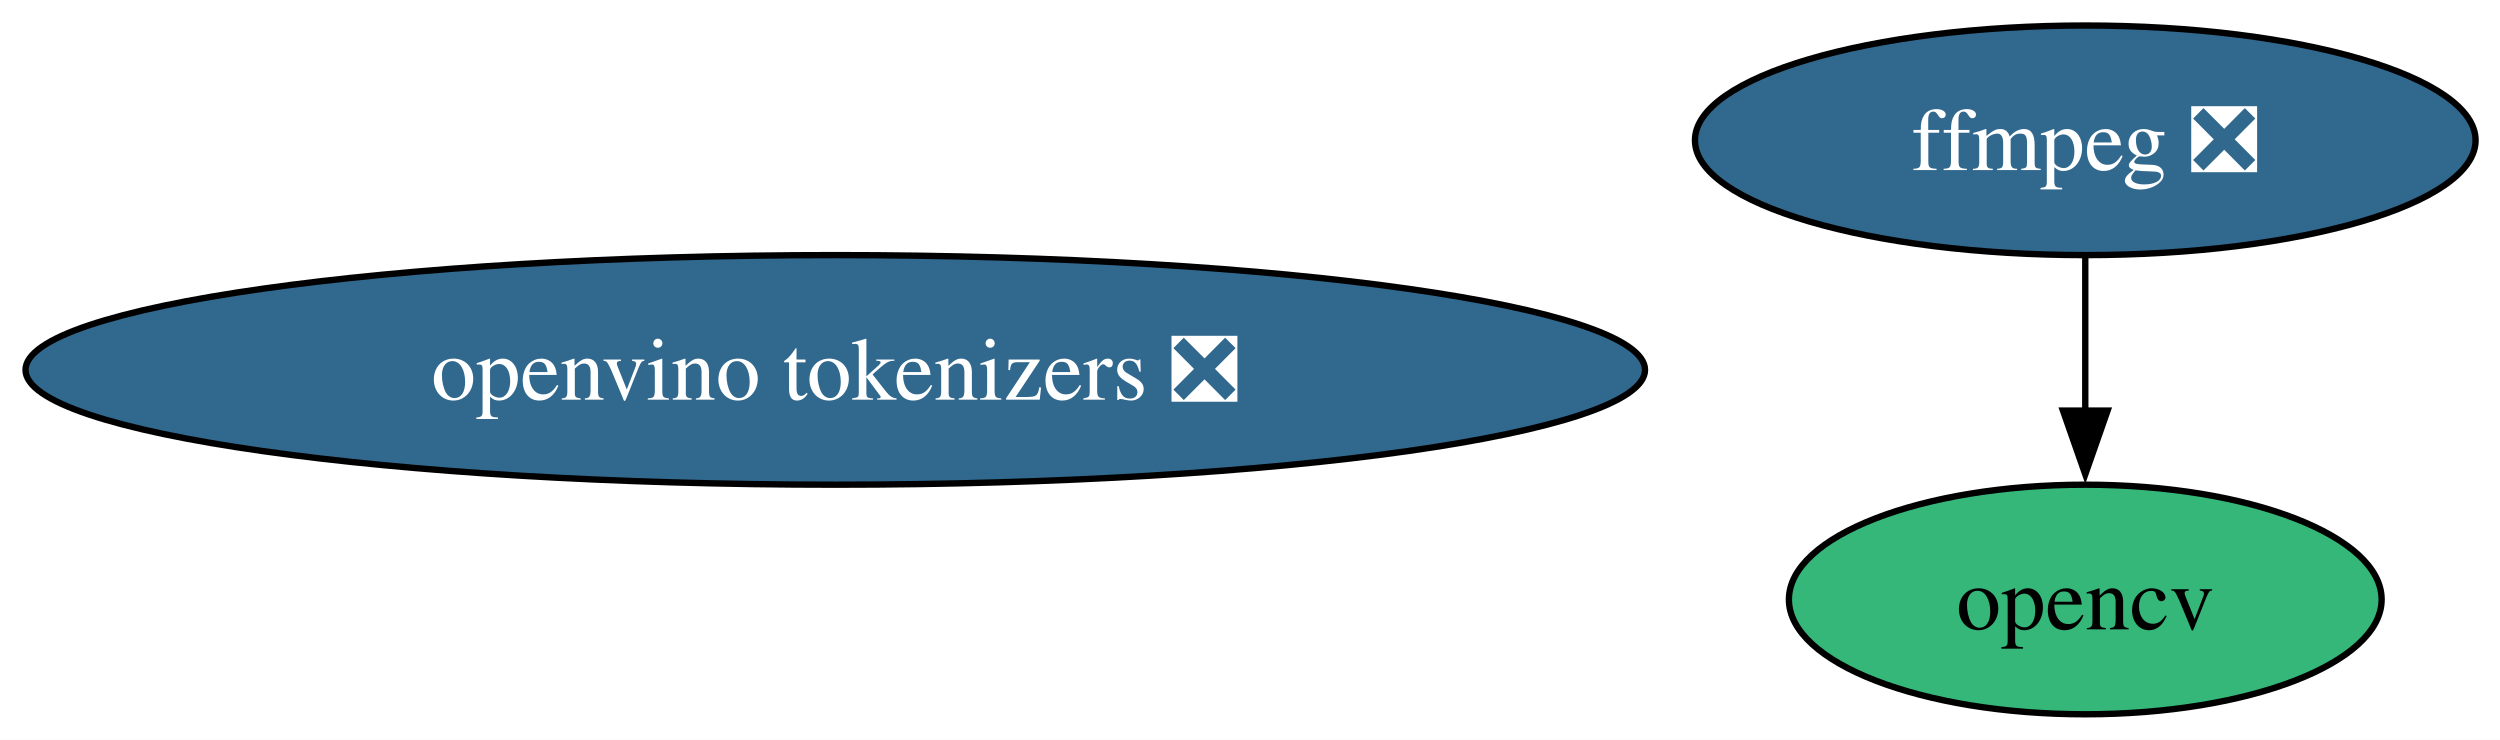
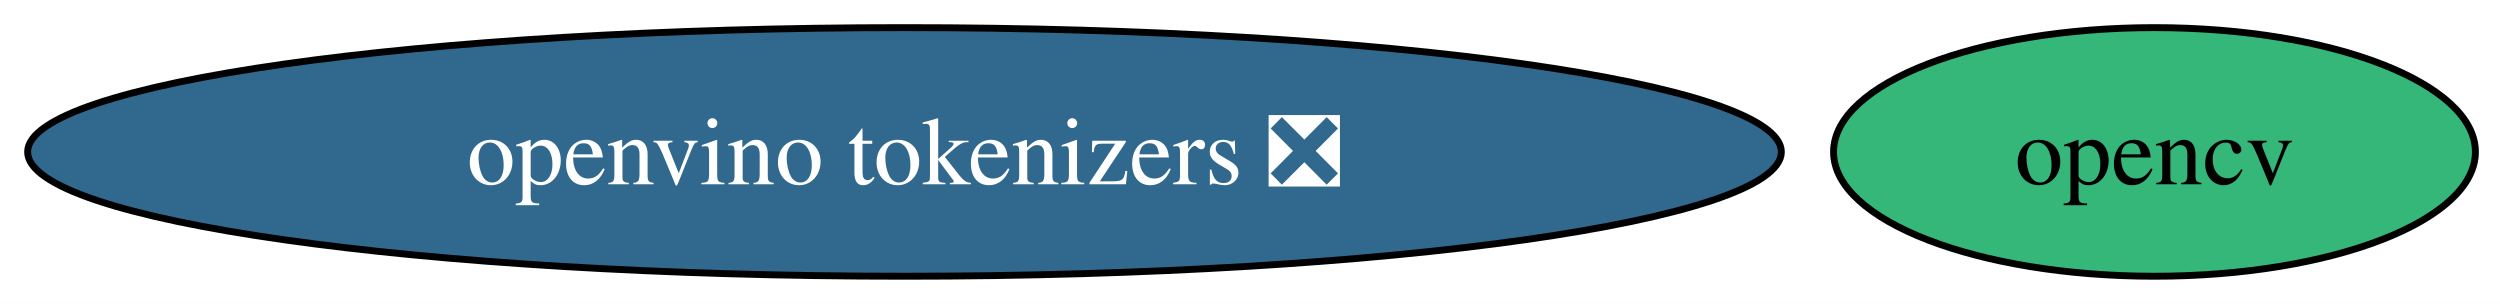
- <svg xmlns="http://www.w3.org/2000/svg" xmlns:xlink="http://www.w3.org/1999/xlink" width="392pt" height="116pt" viewBox="0.00 0.00 392.00 116.00">
-   <g id="graph0" class="graph" transform="scale(1 1) rotate(0) translate(4 112)">
-     <polygon fill="white" stroke="none" points="-4,4 -4,-112 388.17,-112 388.17,4 -4,4" />
+ <svg xmlns="http://www.w3.org/2000/svg" xmlns:xlink="http://www.w3.org/1999/xlink" width="362pt" height="44pt" viewBox="0.00 0.00 362.00 44.00">
+   <g id="graph0" class="graph" transform="scale(1 1) rotate(0) translate(4 40)">
+     <polygon fill="white" stroke="none" points="-4,4 -4,-40 358.44,-40 358.44,4 -4,4" />
    <g id="node1" class="node">
      <g id="a_node1">
-         <a xlink:href="https://github.com/conda-forge/ffmpeg-feedstock/pull/392" xlink:title="ffmpeg ❎">
-           <ellipse fill="#31688e" stroke="black" cx="322.97" cy="-90" rx="61.2" ry="18" />
-           <text xml:space="preserve" text-anchor="middle" x="322.97" y="-85.33" font-family="Times,serif" font-size="14.00" fill="white">ffmpeg ❎</text>
+         <a xlink:href="https://github.com/conda-forge/opencv-feedstock" xlink:title="opencv">
+           <ellipse fill="#35b779" stroke="black" cx="307.97" cy="-18" rx="46.47" ry="18" />
+           <text xml:space="preserve" text-anchor="middle" x="307.97" y="-13.32" font-family="Times,serif" font-size="14.00">opencv</text>
        </a>
      </g>
    </g>
    <g id="node2" class="node">
      <g id="a_node2">
-         <a xlink:href="https://github.com/conda-forge/opencv-feedstock" xlink:title="opencv">
-           <ellipse fill="#35b779" stroke="black" cx="322.97" cy="-18" rx="46.47" ry="18" />
-           <text xml:space="preserve" text-anchor="middle" x="322.97" y="-13.32" font-family="Times,serif" font-size="14.00">opencv</text>
-         </a>
-       </g>
-     </g>
-     <g id="edge1" class="edge">
-       <path fill="none" stroke="black" d="M322.97,-71.7C322.97,-64.41 322.97,-55.73 322.97,-47.54" />
-       <polygon fill="black" stroke="black" points="326.47,-47.62 322.97,-37.62 319.47,-47.62 326.47,-47.62" />
-     </g>
-     <g id="node3" class="node">
-       <g id="a_node3">
        <a xlink:href="https://github.com/conda-forge/openvino-tokenizers-feedstock/pull/69" xlink:title="openvino tokenizers ❎">
-           <ellipse fill="#31688e" stroke="black" cx="126.97" cy="-54" rx="126.97" ry="18" />
-           <text xml:space="preserve" text-anchor="middle" x="126.97" y="-49.33" font-family="Times,serif" font-size="14.00" fill="white">openvino tokenizers ❎</text>
+           <ellipse fill="#31688e" stroke="black" cx="126.97" cy="-18" rx="126.97" ry="18" />
+           <text xml:space="preserve" text-anchor="middle" x="126.97" y="-13.32" font-family="Times,serif" font-size="14.00" fill="white">openvino tokenizers ❎</text>
        </a>
      </g>
    </g>
  </g>
</svg>
